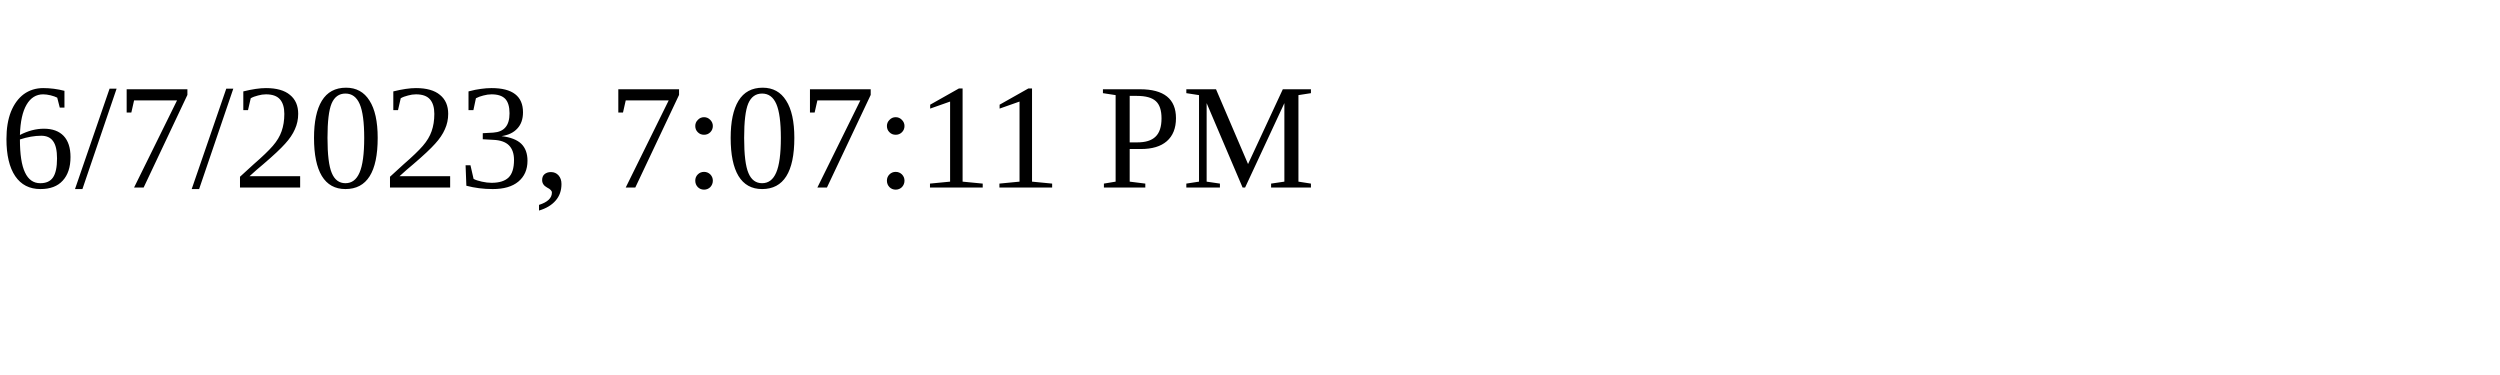
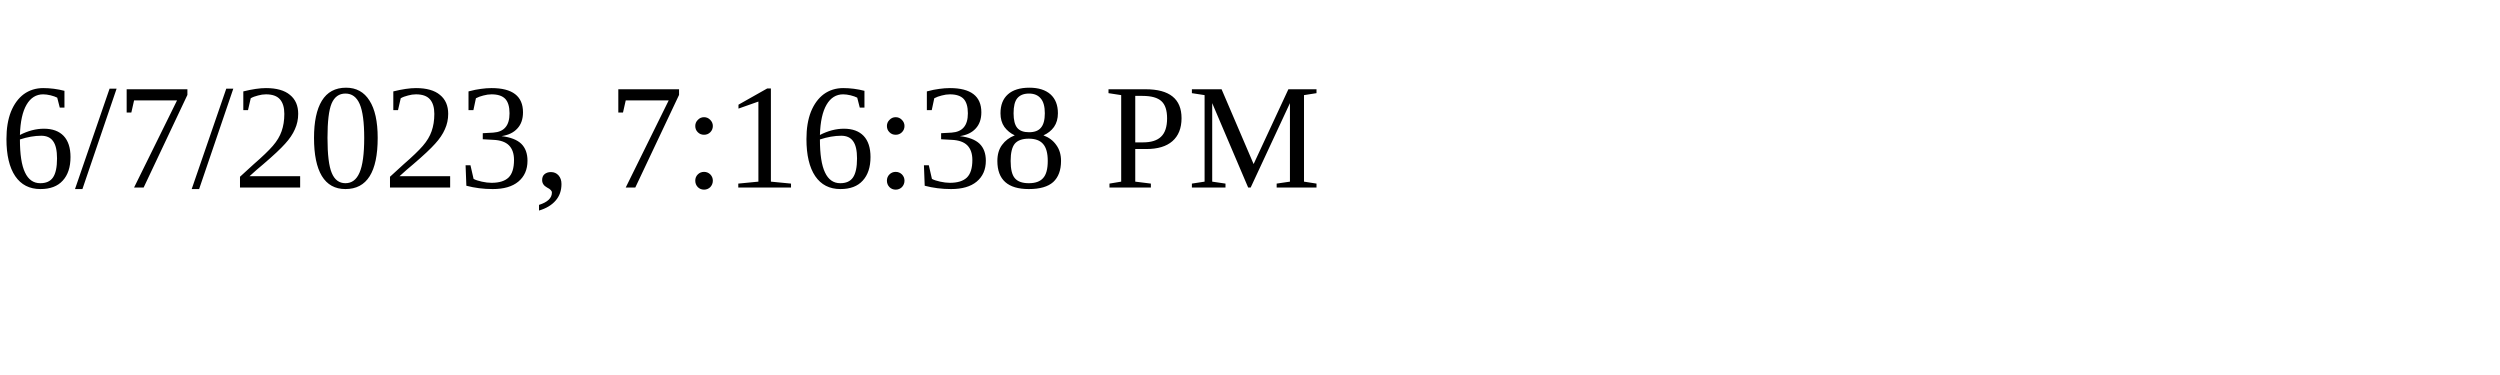
<svg xmlns="http://www.w3.org/2000/svg" height="30" width="200">
-   <text x="0" y="15">6/7/2023, 7:07:11 PM</text>
+   <text x="0" y="15">6/7/2023, 7:16:38 PM</text>
</svg>
